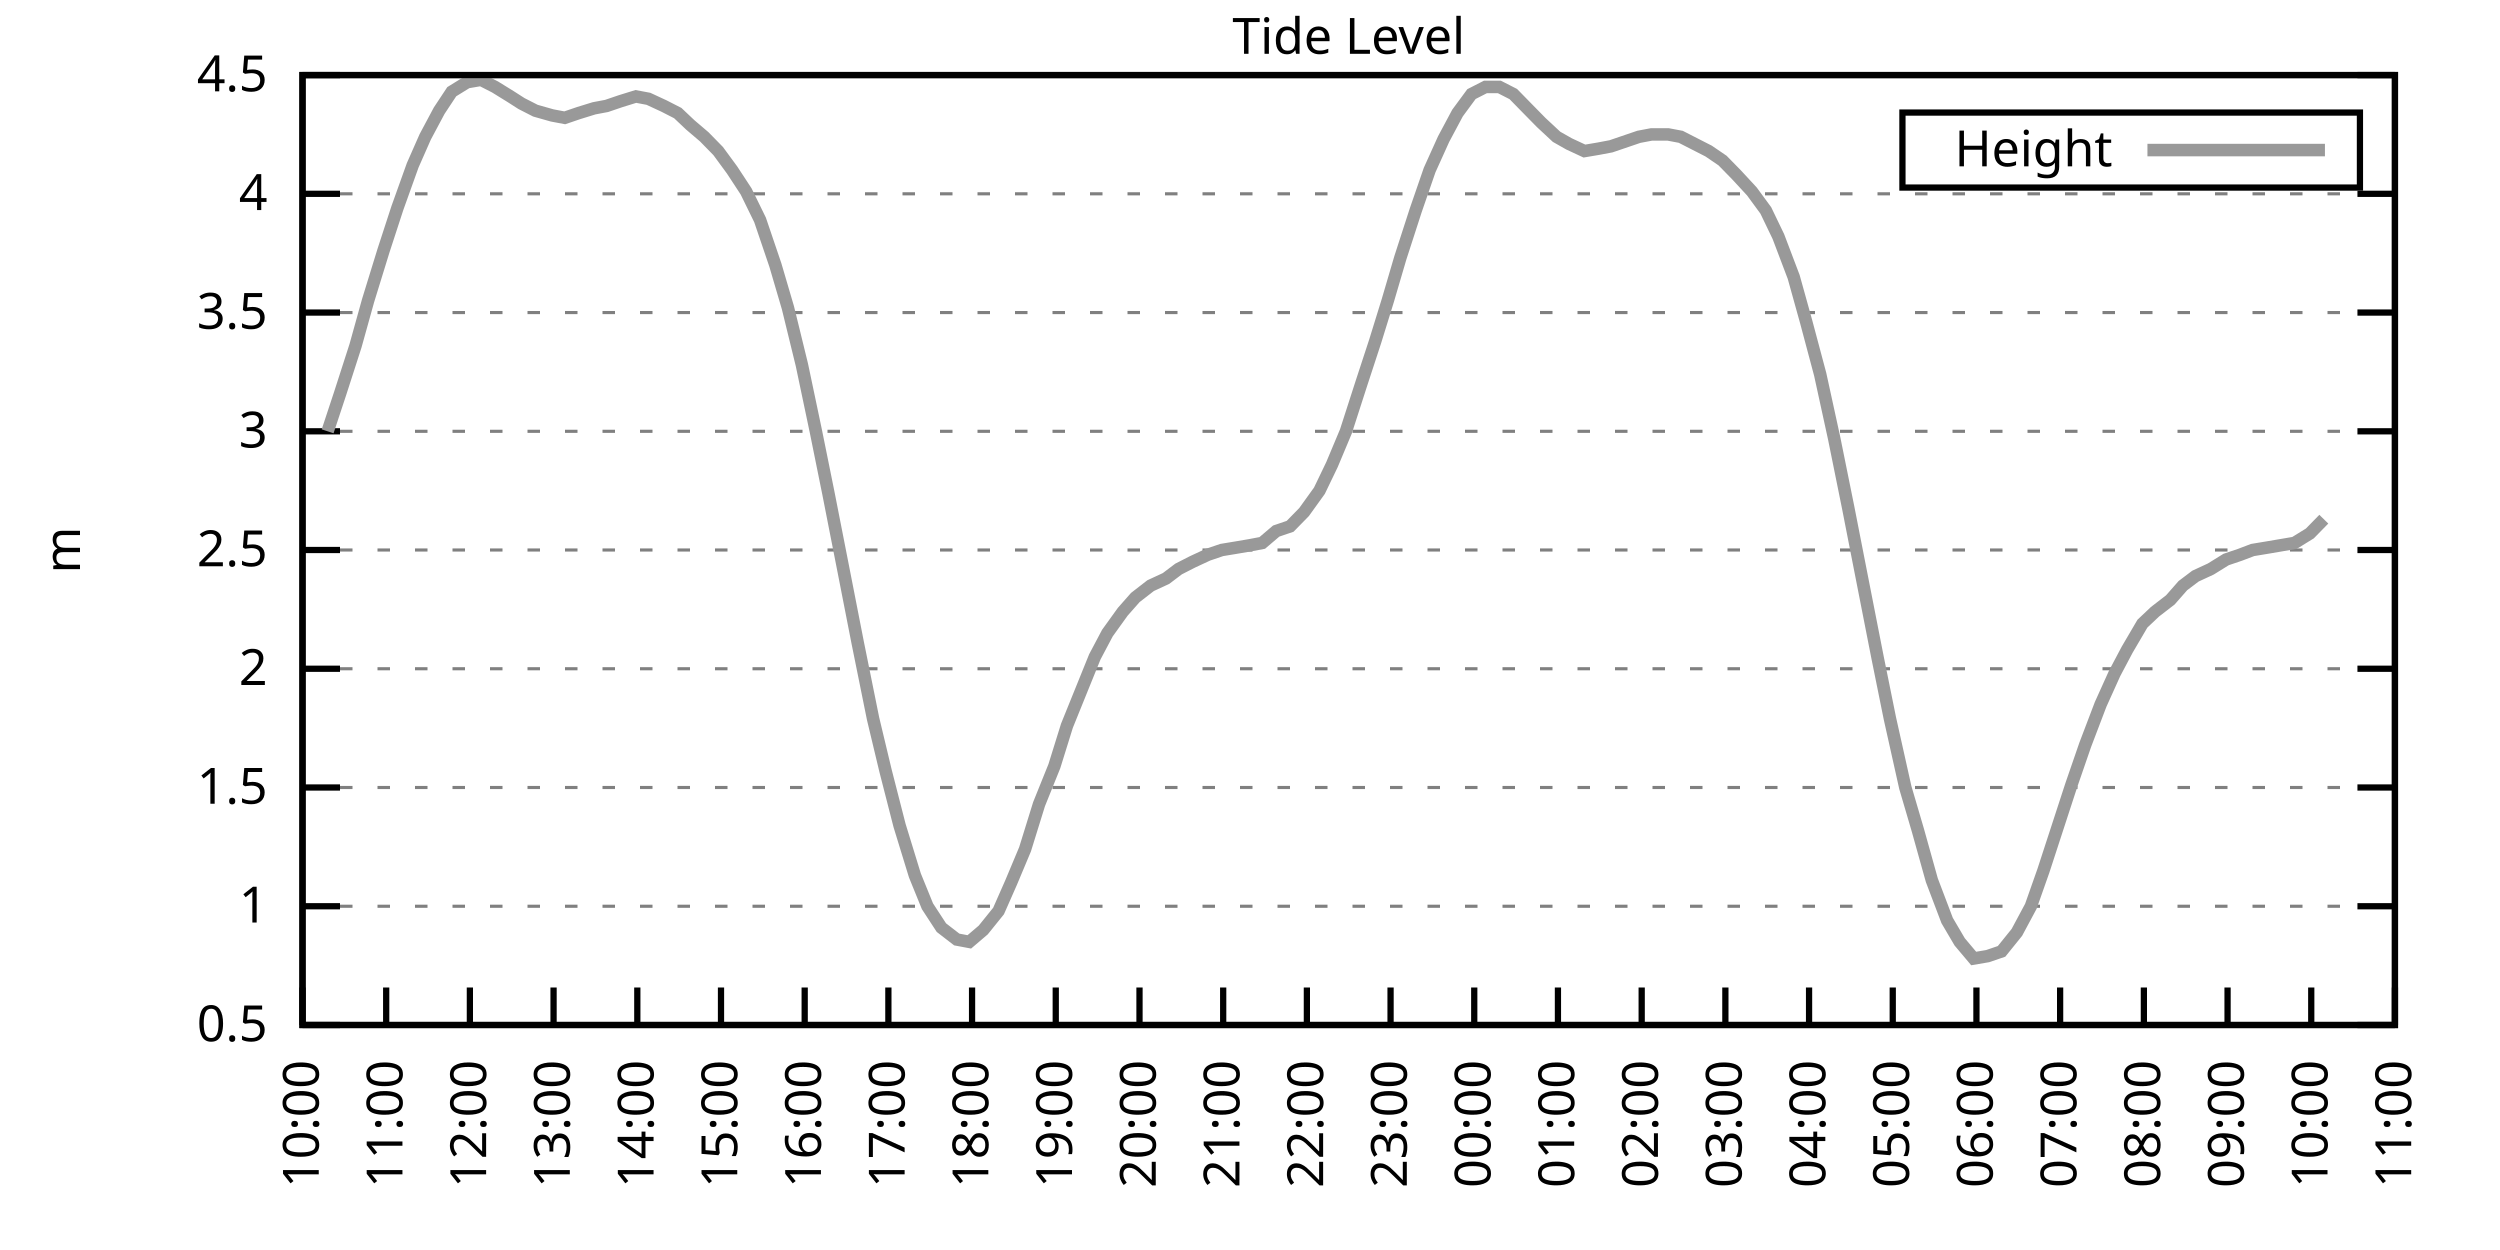
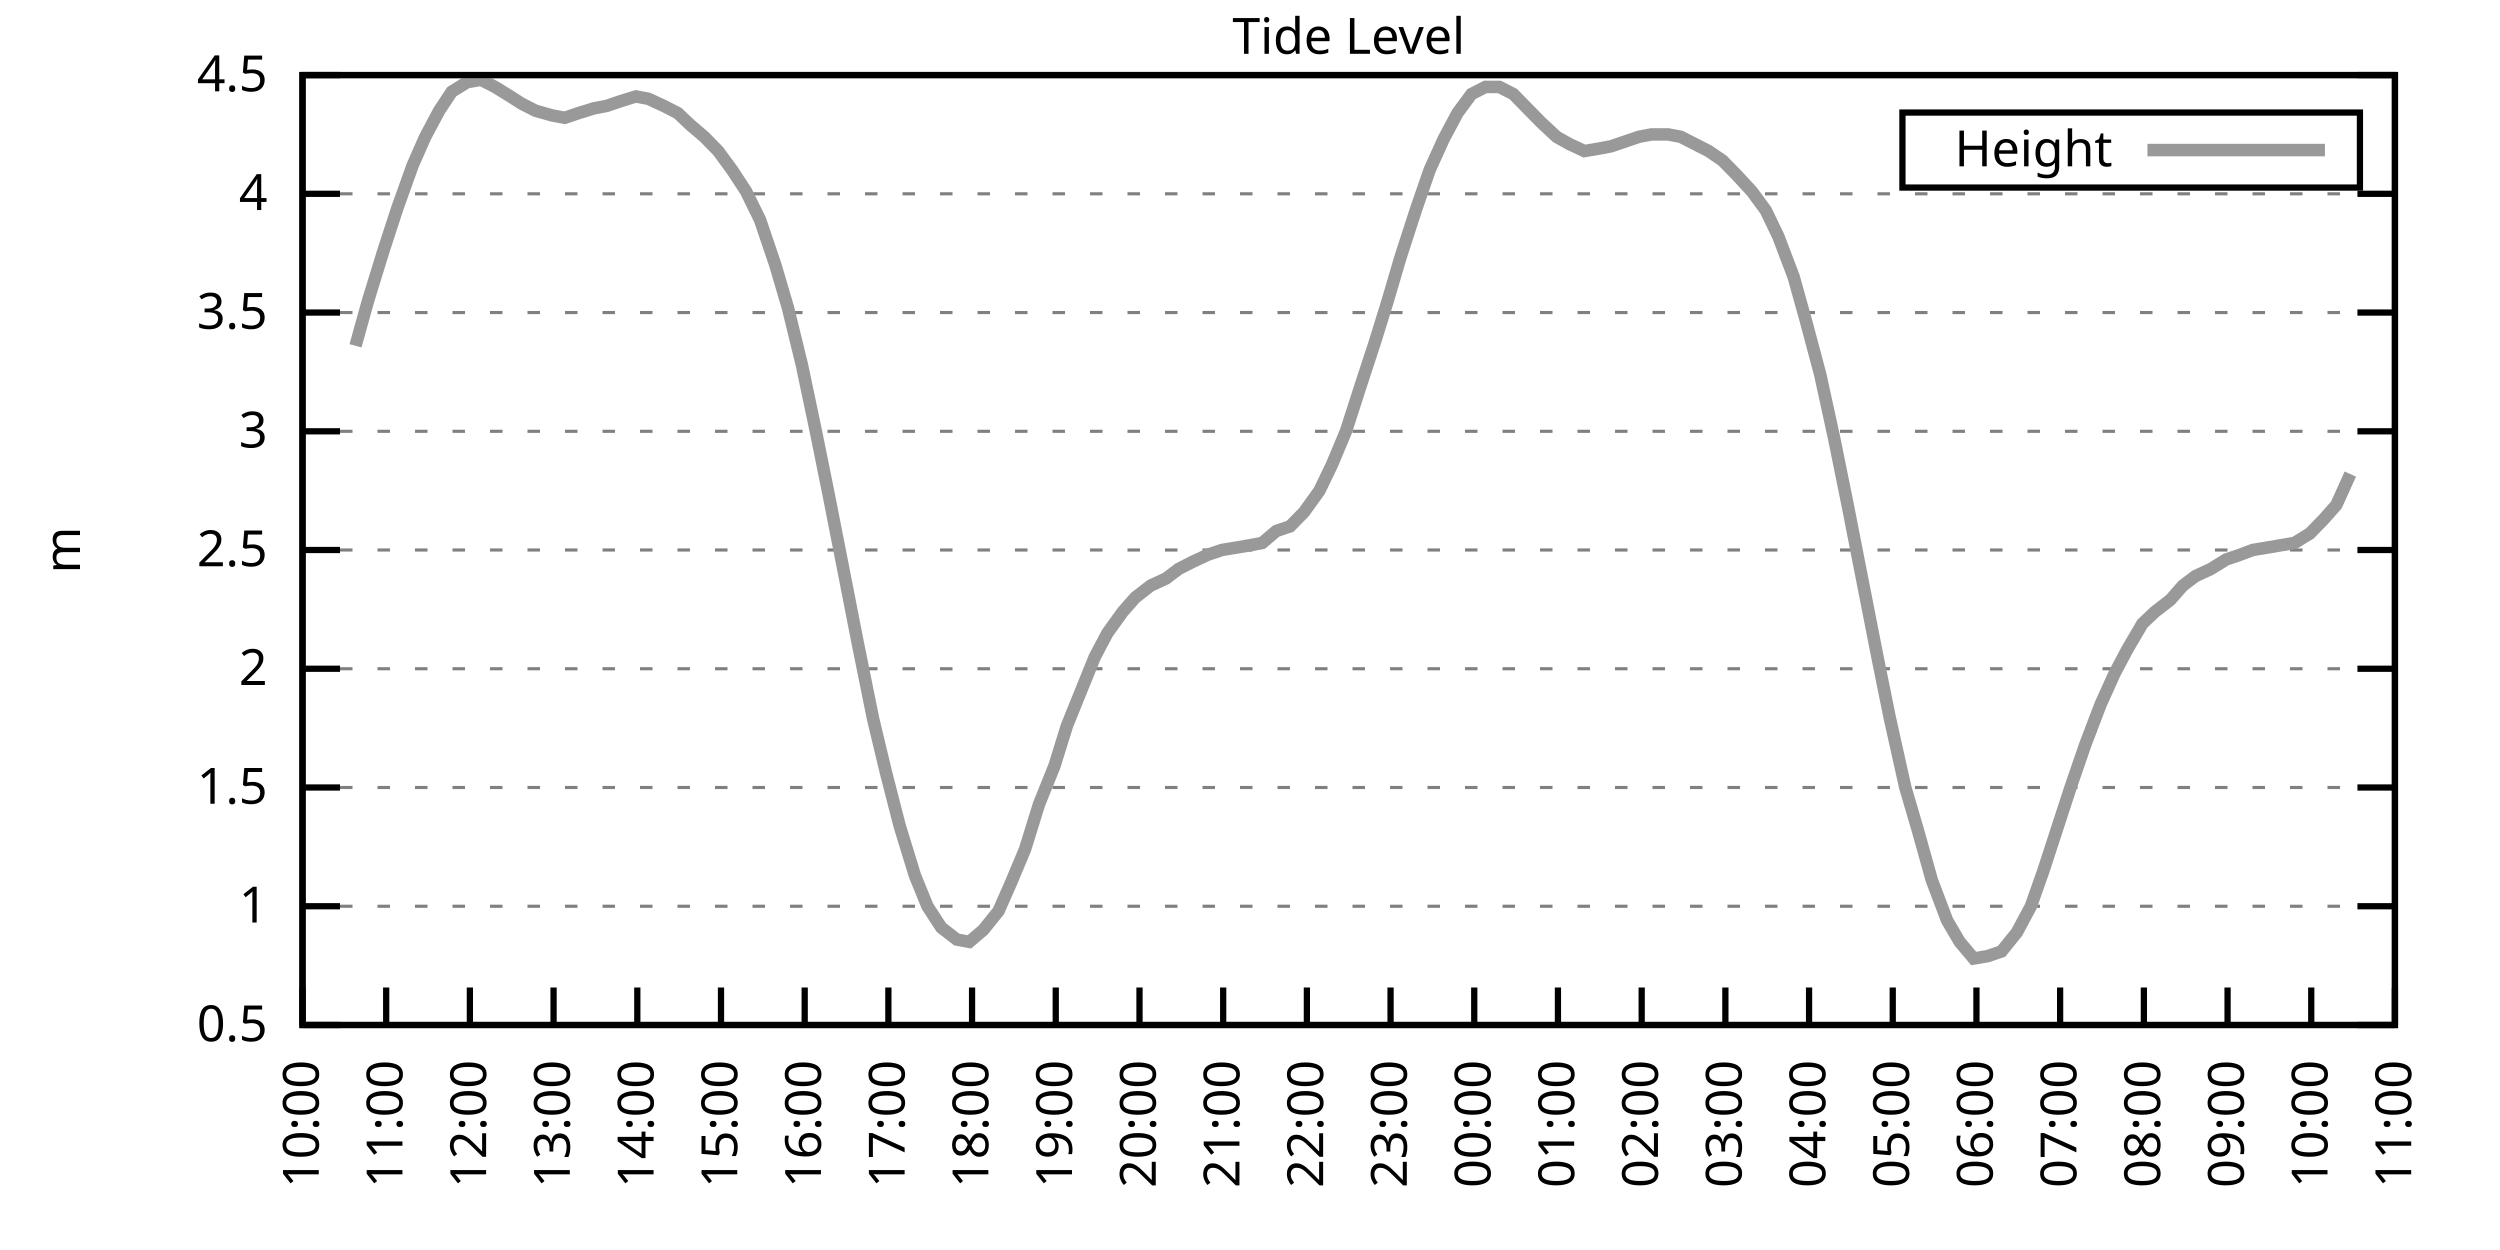
<svg xmlns="http://www.w3.org/2000/svg" xmlns:xlink="http://www.w3.org/1999/xlink" width="400" height="200" viewBox="0 0 400 200">
  <g id="gnuplot_canvas">
    <rect x="0" y="0" width="400" height="200" fill="none" />
    <defs>
      <circle id="gpDot" r="0.5" stroke-width="0.5" stroke="currentColor" />
      <path id="gpPt0" stroke-width="0.333" stroke="currentColor" d="M-1,0 h2 M0,-1 v2" />
      <path id="gpPt1" stroke-width="0.333" stroke="currentColor" d="M-1,-1 L1,1 M1,-1 L-1,1" />
      <path id="gpPt2" stroke-width="0.333" stroke="currentColor" d="M-1,0 L1,0 M0,-1 L0,1 M-1,-1 L1,1 M-1,1 L1,-1" />
      <rect id="gpPt3" stroke-width="0.333" stroke="currentColor" x="-1" y="-1" width="2" height="2" />
      <rect id="gpPt4" stroke-width="0.333" stroke="currentColor" fill="currentColor" x="-1" y="-1" width="2" height="2" />
      <circle id="gpPt5" stroke-width="0.333" stroke="currentColor" cx="0" cy="0" r="1" />
      <use xlink:href="#gpPt5" id="gpPt6" fill="currentColor" stroke="none" />
      <path id="gpPt7" stroke-width="0.333" stroke="currentColor" d="M0,-1.33 L-1.33,0.67 L1.33,0.67 z" />
      <use xlink:href="#gpPt7" id="gpPt8" fill="currentColor" stroke="none" />
      <use xlink:href="#gpPt7" id="gpPt9" stroke="currentColor" transform="rotate(180)" />
      <use xlink:href="#gpPt9" id="gpPt10" fill="currentColor" stroke="none" />
      <use xlink:href="#gpPt3" id="gpPt11" stroke="currentColor" transform="rotate(45)" />
      <use xlink:href="#gpPt11" id="gpPt12" fill="currentColor" stroke="none" />
      <path id="gpPt13" stroke-width="0.333" stroke="currentColor" d="M0,1.330 L1.265,0.411 L0.782,-1.067 L-0.782,-1.076 L-1.265,0.411 z" />
      <use xlink:href="#gpPt13" id="gpPt14" fill="currentColor" stroke="none" />
      <filter id="textbox" filterUnits="objectBoundingBox" x="0" y="0" height="1" width="1">
        <feFlood flood-color="white" flood-opacity="1" result="bgnd" />
        <feComposite in="SourceGraphic" in2="bgnd" operator="atop" />
      </filter>
      <filter id="greybox" filterUnits="objectBoundingBox" x="0" y="0" height="1" width="1">
        <feFlood flood-color="lightgrey" flood-opacity="1" result="grey" />
        <feComposite in="SourceGraphic" in2="grey" operator="atop" />
      </filter>
    </defs>
    <g fill="none" color="white" stroke="currentColor" stroke-width="1.00" stroke-linecap="butt" stroke-linejoin="miter">
</g>
    <g fill="none" color="black" stroke="currentColor" stroke-width="1.00" stroke-linecap="butt" stroke-linejoin="miter">
      <g stroke="none" shape-rendering="crispEdges">
        <polygon fill="rgb(255, 255, 255)" points="48.40,164.00 383.18,164.00 383.18,12.02 48.40,12.02 " />
      </g>
    </g>
    <g fill="none" color="black" stroke="currentColor" stroke-width="1.00" stroke-linecap="butt" stroke-linejoin="miter">
</g>
    <g fill="none" color="black" stroke="black" stroke-width="0.50" stroke-linecap="butt" stroke-linejoin="miter">
</g>
    <g fill="none" color="gray" stroke="currentColor" stroke-width="0.50" stroke-linecap="butt" stroke-linejoin="miter">
      <path stroke="gray" stroke-dasharray="2,4" class="gridline" d="M48.40,164.00 L383.19,164.00  " />
    </g>
    <g fill="none" color="gray" stroke="gray" stroke-width="1.00" stroke-linecap="butt" stroke-linejoin="miter">
</g>
    <g fill="none" color="black" stroke="currentColor" stroke-width="1.00" stroke-linecap="butt" stroke-linejoin="miter">
      <path stroke="black" d="M48.40,164.00 L54.40,164.00 M383.19,164.00 L377.19,164.00  " />
      <g transform="translate(42.80,166.60)" stroke="none" fill="black" font-family="Sans" font-size="8.00" text-anchor="end">
        <text>
          <tspan font-family="Sans"> 0.5</tspan>
        </text>
      </g>
    </g>
    <g fill="none" color="black" stroke="currentColor" stroke-width="1.00" stroke-linecap="butt" stroke-linejoin="miter">
</g>
    <g fill="none" color="black" stroke="black" stroke-width="0.50" stroke-linecap="butt" stroke-linejoin="miter">
</g>
    <g fill="none" color="gray" stroke="currentColor" stroke-width="0.50" stroke-linecap="butt" stroke-linejoin="miter">
      <path stroke="gray" stroke-dasharray="2,4" class="gridline" d="M48.40,145.00 L383.19,145.00  " />
    </g>
    <g fill="none" color="gray" stroke="gray" stroke-width="1.00" stroke-linecap="butt" stroke-linejoin="miter">
</g>
    <g fill="none" color="black" stroke="currentColor" stroke-width="1.00" stroke-linecap="butt" stroke-linejoin="miter">
      <path stroke="black" d="M48.40,145.00 L54.40,145.00 M383.19,145.00 L377.19,145.00  " />
      <g transform="translate(42.80,147.60)" stroke="none" fill="black" font-family="Sans" font-size="8.00" text-anchor="end">
        <text>
          <tspan font-family="Sans"> 1</tspan>
        </text>
      </g>
    </g>
    <g fill="none" color="black" stroke="currentColor" stroke-width="1.00" stroke-linecap="butt" stroke-linejoin="miter">
</g>
    <g fill="none" color="black" stroke="black" stroke-width="0.50" stroke-linecap="butt" stroke-linejoin="miter">
</g>
    <g fill="none" color="gray" stroke="currentColor" stroke-width="0.50" stroke-linecap="butt" stroke-linejoin="miter">
      <path stroke="gray" stroke-dasharray="2,4" class="gridline" d="M48.40,126.00 L383.19,126.00  " />
    </g>
    <g fill="none" color="gray" stroke="gray" stroke-width="1.00" stroke-linecap="butt" stroke-linejoin="miter">
</g>
    <g fill="none" color="black" stroke="currentColor" stroke-width="1.00" stroke-linecap="butt" stroke-linejoin="miter">
      <path stroke="black" d="M48.40,126.00 L54.40,126.00 M383.19,126.00 L377.19,126.00  " />
      <g transform="translate(42.80,128.60)" stroke="none" fill="black" font-family="Sans" font-size="8.00" text-anchor="end">
        <text>
          <tspan font-family="Sans"> 1.5</tspan>
        </text>
      </g>
    </g>
    <g fill="none" color="black" stroke="currentColor" stroke-width="1.00" stroke-linecap="butt" stroke-linejoin="miter">
</g>
    <g fill="none" color="black" stroke="black" stroke-width="0.50" stroke-linecap="butt" stroke-linejoin="miter">
</g>
    <g fill="none" color="gray" stroke="currentColor" stroke-width="0.50" stroke-linecap="butt" stroke-linejoin="miter">
      <path stroke="gray" stroke-dasharray="2,4" class="gridline" d="M48.40,107.00 L383.19,107.00  " />
    </g>
    <g fill="none" color="gray" stroke="gray" stroke-width="1.00" stroke-linecap="butt" stroke-linejoin="miter">
</g>
    <g fill="none" color="black" stroke="currentColor" stroke-width="1.00" stroke-linecap="butt" stroke-linejoin="miter">
      <path stroke="black" d="M48.40,107.00 L54.40,107.00 M383.19,107.00 L377.19,107.00  " />
      <g transform="translate(42.80,109.60)" stroke="none" fill="black" font-family="Sans" font-size="8.00" text-anchor="end">
        <text>
          <tspan font-family="Sans"> 2</tspan>
        </text>
      </g>
    </g>
    <g fill="none" color="black" stroke="currentColor" stroke-width="1.00" stroke-linecap="butt" stroke-linejoin="miter">
</g>
    <g fill="none" color="black" stroke="black" stroke-width="0.50" stroke-linecap="butt" stroke-linejoin="miter">
</g>
    <g fill="none" color="gray" stroke="currentColor" stroke-width="0.50" stroke-linecap="butt" stroke-linejoin="miter">
      <path stroke="gray" stroke-dasharray="2,4" class="gridline" d="M48.40,88.00 L383.19,88.00  " />
    </g>
    <g fill="none" color="gray" stroke="gray" stroke-width="1.00" stroke-linecap="butt" stroke-linejoin="miter">
</g>
    <g fill="none" color="black" stroke="currentColor" stroke-width="1.00" stroke-linecap="butt" stroke-linejoin="miter">
      <path stroke="black" d="M48.40,88.00 L54.40,88.00 M383.19,88.00 L377.19,88.00  " />
      <g transform="translate(42.80,90.60)" stroke="none" fill="black" font-family="Sans" font-size="8.00" text-anchor="end">
        <text>
          <tspan font-family="Sans"> 2.5</tspan>
        </text>
      </g>
    </g>
    <g fill="none" color="black" stroke="currentColor" stroke-width="1.00" stroke-linecap="butt" stroke-linejoin="miter">
</g>
    <g fill="none" color="black" stroke="black" stroke-width="0.50" stroke-linecap="butt" stroke-linejoin="miter">
</g>
    <g fill="none" color="gray" stroke="currentColor" stroke-width="0.50" stroke-linecap="butt" stroke-linejoin="miter">
      <path stroke="gray" stroke-dasharray="2,4" class="gridline" d="M48.40,69.01 L383.19,69.01  " />
    </g>
    <g fill="none" color="gray" stroke="gray" stroke-width="1.00" stroke-linecap="butt" stroke-linejoin="miter">
</g>
    <g fill="none" color="black" stroke="currentColor" stroke-width="1.00" stroke-linecap="butt" stroke-linejoin="miter">
      <path stroke="black" d="M48.40,69.01 L54.40,69.01 M383.19,69.01 L377.19,69.01  " />
      <g transform="translate(42.80,71.61)" stroke="none" fill="black" font-family="Sans" font-size="8.00" text-anchor="end">
        <text>
          <tspan font-family="Sans"> 3</tspan>
        </text>
      </g>
    </g>
    <g fill="none" color="black" stroke="currentColor" stroke-width="1.00" stroke-linecap="butt" stroke-linejoin="miter">
</g>
    <g fill="none" color="black" stroke="black" stroke-width="0.50" stroke-linecap="butt" stroke-linejoin="miter">
</g>
    <g fill="none" color="gray" stroke="currentColor" stroke-width="0.50" stroke-linecap="butt" stroke-linejoin="miter">
      <path stroke="gray" stroke-dasharray="2,4" class="gridline" d="M48.40,50.01 L383.19,50.01  " />
    </g>
    <g fill="none" color="gray" stroke="gray" stroke-width="1.00" stroke-linecap="butt" stroke-linejoin="miter">
</g>
    <g fill="none" color="black" stroke="currentColor" stroke-width="1.00" stroke-linecap="butt" stroke-linejoin="miter">
      <path stroke="black" d="M48.40,50.01 L54.40,50.01 M383.19,50.01 L377.19,50.01  " />
      <g transform="translate(42.80,52.61)" stroke="none" fill="black" font-family="Sans" font-size="8.00" text-anchor="end">
        <text>
          <tspan font-family="Sans"> 3.5</tspan>
        </text>
      </g>
    </g>
    <g fill="none" color="black" stroke="currentColor" stroke-width="1.00" stroke-linecap="butt" stroke-linejoin="miter">
</g>
    <g fill="none" color="black" stroke="black" stroke-width="0.50" stroke-linecap="butt" stroke-linejoin="miter">
</g>
    <g fill="none" color="gray" stroke="currentColor" stroke-width="0.50" stroke-linecap="butt" stroke-linejoin="miter">
      <path stroke="gray" stroke-dasharray="2,4" class="gridline" d="M48.40,31.01 L383.19,31.01  " />
    </g>
    <g fill="none" color="gray" stroke="gray" stroke-width="1.00" stroke-linecap="butt" stroke-linejoin="miter">
</g>
    <g fill="none" color="black" stroke="currentColor" stroke-width="1.00" stroke-linecap="butt" stroke-linejoin="miter">
      <path stroke="black" d="M48.40,31.01 L54.40,31.01 M383.19,31.01 L377.19,31.01  " />
      <g transform="translate(42.80,33.61)" stroke="none" fill="black" font-family="Sans" font-size="8.00" text-anchor="end">
        <text>
          <tspan font-family="Sans"> 4</tspan>
        </text>
      </g>
    </g>
    <g fill="none" color="black" stroke="currentColor" stroke-width="1.00" stroke-linecap="butt" stroke-linejoin="miter">
</g>
    <g fill="none" color="black" stroke="black" stroke-width="0.50" stroke-linecap="butt" stroke-linejoin="miter">
</g>
    <g fill="none" color="gray" stroke="currentColor" stroke-width="0.50" stroke-linecap="butt" stroke-linejoin="miter">
      <path stroke="gray" stroke-dasharray="2,4" class="gridline" d="M48.40,12.01 L383.19,12.01  " />
    </g>
    <g fill="none" color="gray" stroke="gray" stroke-width="1.00" stroke-linecap="butt" stroke-linejoin="miter">
</g>
    <g fill="none" color="black" stroke="currentColor" stroke-width="1.00" stroke-linecap="butt" stroke-linejoin="miter">
      <path stroke="black" d="M48.40,12.01 L54.40,12.01 M383.19,12.01 L377.19,12.01  " />
      <g transform="translate(42.80,14.61)" stroke="none" fill="black" font-family="Sans" font-size="8.00" text-anchor="end">
        <text>
          <tspan font-family="Sans"> 4.5</tspan>
        </text>
      </g>
    </g>
    <g fill="none" color="black" stroke="currentColor" stroke-width="1.00" stroke-linecap="butt" stroke-linejoin="miter">
      <path stroke="black" d="M48.40,164.00 L48.40,158.00  " />
      <g transform="translate(51.00,169.60) rotate(270.00)" stroke="none" fill="black" font-family="Sans" font-size="8.00" text-anchor="end">
        <text>
          <tspan font-family="Sans">10:00</tspan>
        </text>
      </g>
    </g>
    <g fill="none" color="black" stroke="currentColor" stroke-width="1.00" stroke-linecap="butt" stroke-linejoin="miter">
      <path stroke="black" d="M61.79,164.00 L61.79,158.00  " />
      <g transform="translate(64.39,169.60) rotate(270.00)" stroke="none" fill="black" font-family="Sans" font-size="8.00" text-anchor="end">
        <text>
          <tspan font-family="Sans">11:00</tspan>
        </text>
      </g>
    </g>
    <g fill="none" color="black" stroke="currentColor" stroke-width="1.00" stroke-linecap="butt" stroke-linejoin="miter">
      <path stroke="black" d="M75.18,164.00 L75.18,158.00  " />
      <g transform="translate(77.78,169.60) rotate(270.00)" stroke="none" fill="black" font-family="Sans" font-size="8.00" text-anchor="end">
        <text>
          <tspan font-family="Sans">12:00</tspan>
        </text>
      </g>
    </g>
    <g fill="none" color="black" stroke="currentColor" stroke-width="1.00" stroke-linecap="butt" stroke-linejoin="miter">
      <path stroke="black" d="M88.57,164.00 L88.57,158.00  " />
      <g transform="translate(91.17,169.60) rotate(270.00)" stroke="none" fill="black" font-family="Sans" font-size="8.00" text-anchor="end">
        <text>
          <tspan font-family="Sans">13:00</tspan>
        </text>
      </g>
    </g>
    <g fill="none" color="black" stroke="currentColor" stroke-width="1.00" stroke-linecap="butt" stroke-linejoin="miter">
      <path stroke="black" d="M101.97,164.00 L101.97,158.00  " />
      <g transform="translate(104.57,169.60) rotate(270.00)" stroke="none" fill="black" font-family="Sans" font-size="8.00" text-anchor="end">
        <text>
          <tspan font-family="Sans">14:00</tspan>
        </text>
      </g>
    </g>
    <g fill="none" color="black" stroke="currentColor" stroke-width="1.00" stroke-linecap="butt" stroke-linejoin="miter">
      <path stroke="black" d="M115.36,164.00 L115.36,158.00  " />
      <g transform="translate(117.96,169.60) rotate(270.00)" stroke="none" fill="black" font-family="Sans" font-size="8.00" text-anchor="end">
        <text>
          <tspan font-family="Sans">15:00</tspan>
        </text>
      </g>
    </g>
    <g fill="none" color="black" stroke="currentColor" stroke-width="1.00" stroke-linecap="butt" stroke-linejoin="miter">
      <path stroke="black" d="M128.75,164.00 L128.75,158.00  " />
      <g transform="translate(131.35,169.60) rotate(270.00)" stroke="none" fill="black" font-family="Sans" font-size="8.00" text-anchor="end">
        <text>
          <tspan font-family="Sans">16:00</tspan>
        </text>
      </g>
    </g>
    <g fill="none" color="black" stroke="currentColor" stroke-width="1.00" stroke-linecap="butt" stroke-linejoin="miter">
      <path stroke="black" d="M142.14,164.00 L142.14,158.00  " />
      <g transform="translate(144.74,169.60) rotate(270.00)" stroke="none" fill="black" font-family="Sans" font-size="8.00" text-anchor="end">
        <text>
          <tspan font-family="Sans">17:00</tspan>
        </text>
      </g>
    </g>
    <g fill="none" color="black" stroke="currentColor" stroke-width="1.00" stroke-linecap="butt" stroke-linejoin="miter">
      <path stroke="black" d="M155.53,164.00 L155.53,158.00  " />
      <g transform="translate(158.13,169.60) rotate(270.00)" stroke="none" fill="black" font-family="Sans" font-size="8.00" text-anchor="end">
        <text>
          <tspan font-family="Sans">18:00</tspan>
        </text>
      </g>
    </g>
    <g fill="none" color="black" stroke="currentColor" stroke-width="1.00" stroke-linecap="butt" stroke-linejoin="miter">
      <path stroke="black" d="M168.92,164.00 L168.92,158.00  " />
      <g transform="translate(171.52,169.60) rotate(270.00)" stroke="none" fill="black" font-family="Sans" font-size="8.00" text-anchor="end">
        <text>
          <tspan font-family="Sans">19:00</tspan>
        </text>
      </g>
    </g>
    <g fill="none" color="black" stroke="currentColor" stroke-width="1.00" stroke-linecap="butt" stroke-linejoin="miter">
      <path stroke="black" d="M182.32,164.00 L182.32,158.00  " />
      <g transform="translate(184.92,169.60) rotate(270.00)" stroke="none" fill="black" font-family="Sans" font-size="8.00" text-anchor="end">
        <text>
          <tspan font-family="Sans">20:00</tspan>
        </text>
      </g>
    </g>
    <g fill="none" color="black" stroke="currentColor" stroke-width="1.00" stroke-linecap="butt" stroke-linejoin="miter">
      <path stroke="black" d="M195.71,164.00 L195.71,158.00  " />
      <g transform="translate(198.31,169.60) rotate(270.00)" stroke="none" fill="black" font-family="Sans" font-size="8.00" text-anchor="end">
        <text>
          <tspan font-family="Sans">21:00</tspan>
        </text>
      </g>
    </g>
    <g fill="none" color="black" stroke="currentColor" stroke-width="1.00" stroke-linecap="butt" stroke-linejoin="miter">
      <path stroke="black" d="M209.10,164.00 L209.10,158.00  " />
      <g transform="translate(211.70,169.60) rotate(270.00)" stroke="none" fill="black" font-family="Sans" font-size="8.00" text-anchor="end">
        <text>
          <tspan font-family="Sans">22:00</tspan>
        </text>
      </g>
    </g>
    <g fill="none" color="black" stroke="currentColor" stroke-width="1.00" stroke-linecap="butt" stroke-linejoin="miter">
      <path stroke="black" d="M222.49,164.00 L222.49,158.00  " />
      <g transform="translate(225.09,169.60) rotate(270.00)" stroke="none" fill="black" font-family="Sans" font-size="8.00" text-anchor="end">
        <text>
          <tspan font-family="Sans">23:00</tspan>
        </text>
      </g>
    </g>
    <g fill="none" color="black" stroke="currentColor" stroke-width="1.00" stroke-linecap="butt" stroke-linejoin="miter">
      <path stroke="black" d="M235.88,164.00 L235.88,158.00  " />
      <g transform="translate(238.48,169.60) rotate(270.00)" stroke="none" fill="black" font-family="Sans" font-size="8.00" text-anchor="end">
        <text>
          <tspan font-family="Sans">00:00</tspan>
        </text>
      </g>
    </g>
    <g fill="none" color="black" stroke="currentColor" stroke-width="1.00" stroke-linecap="butt" stroke-linejoin="miter">
      <path stroke="black" d="M249.27,164.00 L249.27,158.00  " />
      <g transform="translate(251.87,169.60) rotate(270.00)" stroke="none" fill="black" font-family="Sans" font-size="8.00" text-anchor="end">
        <text>
          <tspan font-family="Sans">01:00</tspan>
        </text>
      </g>
    </g>
    <g fill="none" color="black" stroke="currentColor" stroke-width="1.00" stroke-linecap="butt" stroke-linejoin="miter">
      <path stroke="black" d="M262.67,164.00 L262.67,158.00  " />
      <g transform="translate(265.27,169.60) rotate(270.00)" stroke="none" fill="black" font-family="Sans" font-size="8.00" text-anchor="end">
        <text>
          <tspan font-family="Sans">02:00</tspan>
        </text>
      </g>
    </g>
    <g fill="none" color="black" stroke="currentColor" stroke-width="1.00" stroke-linecap="butt" stroke-linejoin="miter">
      <path stroke="black" d="M276.06,164.00 L276.06,158.00  " />
      <g transform="translate(278.66,169.60) rotate(270.00)" stroke="none" fill="black" font-family="Sans" font-size="8.00" text-anchor="end">
        <text>
          <tspan font-family="Sans">03:00</tspan>
        </text>
      </g>
    </g>
    <g fill="none" color="black" stroke="currentColor" stroke-width="1.00" stroke-linecap="butt" stroke-linejoin="miter">
      <path stroke="black" d="M289.45,164.00 L289.45,158.00  " />
      <g transform="translate(292.05,169.60) rotate(270.00)" stroke="none" fill="black" font-family="Sans" font-size="8.00" text-anchor="end">
        <text>
          <tspan font-family="Sans">04:00</tspan>
        </text>
      </g>
    </g>
    <g fill="none" color="black" stroke="currentColor" stroke-width="1.00" stroke-linecap="butt" stroke-linejoin="miter">
      <path stroke="black" d="M302.84,164.00 L302.84,158.00  " />
      <g transform="translate(305.44,169.60) rotate(270.00)" stroke="none" fill="black" font-family="Sans" font-size="8.00" text-anchor="end">
        <text>
          <tspan font-family="Sans">05:00</tspan>
        </text>
      </g>
    </g>
    <g fill="none" color="black" stroke="currentColor" stroke-width="1.00" stroke-linecap="butt" stroke-linejoin="miter">
      <path stroke="black" d="M316.23,164.00 L316.23,158.00  " />
      <g transform="translate(318.83,169.60) rotate(270.00)" stroke="none" fill="black" font-family="Sans" font-size="8.00" text-anchor="end">
        <text>
          <tspan font-family="Sans">06:00</tspan>
        </text>
      </g>
    </g>
    <g fill="none" color="black" stroke="currentColor" stroke-width="1.00" stroke-linecap="butt" stroke-linejoin="miter">
      <path stroke="black" d="M329.62,164.00 L329.62,158.00  " />
      <g transform="translate(332.22,169.60) rotate(270.00)" stroke="none" fill="black" font-family="Sans" font-size="8.00" text-anchor="end">
        <text>
          <tspan font-family="Sans">07:00</tspan>
        </text>
      </g>
    </g>
    <g fill="none" color="black" stroke="currentColor" stroke-width="1.00" stroke-linecap="butt" stroke-linejoin="miter">
      <path stroke="black" d="M343.02,164.00 L343.02,158.00  " />
      <g transform="translate(345.62,169.60) rotate(270.00)" stroke="none" fill="black" font-family="Sans" font-size="8.00" text-anchor="end">
        <text>
          <tspan font-family="Sans">08:00</tspan>
        </text>
      </g>
    </g>
    <g fill="none" color="black" stroke="currentColor" stroke-width="1.00" stroke-linecap="butt" stroke-linejoin="miter">
      <path stroke="black" d="M356.41,164.00 L356.41,158.00  " />
      <g transform="translate(359.01,169.60) rotate(270.00)" stroke="none" fill="black" font-family="Sans" font-size="8.00" text-anchor="end">
        <text>
          <tspan font-family="Sans">09:00</tspan>
        </text>
      </g>
    </g>
    <g fill="none" color="black" stroke="currentColor" stroke-width="1.00" stroke-linecap="butt" stroke-linejoin="miter">
      <path stroke="black" d="M369.80,164.00 L369.80,158.00  " />
      <g transform="translate(372.40,169.60) rotate(270.00)" stroke="none" fill="black" font-family="Sans" font-size="8.00" text-anchor="end">
        <text>
          <tspan font-family="Sans">10:00</tspan>
        </text>
      </g>
    </g>
    <g fill="none" color="black" stroke="currentColor" stroke-width="1.00" stroke-linecap="butt" stroke-linejoin="miter">
      <path stroke="black" d="M383.19,164.00 L383.19,158.00  " />
      <g transform="translate(385.79,169.60) rotate(270.00)" stroke="none" fill="black" font-family="Sans" font-size="8.00" text-anchor="end">
        <text>
          <tspan font-family="Sans">11:00</tspan>
        </text>
      </g>
    </g>
    <g fill="none" color="black" stroke="currentColor" stroke-width="1.00" stroke-linecap="butt" stroke-linejoin="miter">
</g>
    <g fill="none" color="black" stroke="currentColor" stroke-width="1.00" stroke-linecap="butt" stroke-linejoin="miter">
      <path stroke="black" d="M48.40,12.01 L48.40,164.00 L383.19,164.00 L383.19,12.01 L48.40,12.01 Z  " />
    </g>
    <g fill="none" color="black" stroke="currentColor" stroke-width="1.00" stroke-linecap="butt" stroke-linejoin="miter">
</g>
    <g fill="none" color="black" stroke="currentColor" stroke-width="1.00" stroke-linecap="butt" stroke-linejoin="miter">
      <path stroke="black" d="M304.39,30.01 L304.39,18.01 L377.59,18.01 L377.59,30.01 L304.39,30.01 Z  " />
    </g>
    <g id="Tide_level_plot_1">
      <g fill="none" color="white" stroke="black" stroke-width="2.00" stroke-linecap="butt" stroke-linejoin="miter">
</g>
      <g fill="none" color="black" stroke="currentColor" stroke-width="2.00" stroke-linecap="butt" stroke-linejoin="miter">
        <g transform="translate(337.99,26.61)" stroke="none" fill="black" font-family="Sans" font-size="8.00" text-anchor="end">
          <text>
            <tspan font-family="Sans">Height</tspan>
          </text>
        </g>
      </g>
      <g fill="none" color="black" stroke="currentColor" stroke-width="2.00" stroke-linecap="butt" stroke-linejoin="miter">
-         <path stroke="rgb(153, 153, 153)" d="M343.59,24.01 L371.99,24.01 M52.42,69.01 L54.43,62.93 L56.88,55.33 L58.89,48.11 L61.35,40.13 L63.58,33.29   L66.03,26.45 L68.04,21.89 L70.27,17.71 L72.28,14.67 L74.74,13.15 L76.97,12.77 L79.20,13.91 L81.66,15.43   L83.44,16.57 L85.67,17.71 L88.35,18.47 L90.36,18.85 L92.59,18.09 L95.05,17.33 L97.06,16.95 L99.29,16.19   L101.74,15.43 L103.75,15.81 L106.21,16.95 L108.44,18.09 L110.45,19.99 L112.68,21.89 L114.91,24.17 L117.14,27.21   L119.38,30.63 L121.61,35.19 L124.06,42.41 L126.07,49.25 L128.30,58.37 L130.54,69.01 L132.54,78.89 L135.00,91.42   L137.23,102.82 L139.69,114.98 L141.69,123.34 L143.93,132.08 L146.38,140.06 L148.39,145.00 L150.62,148.42 L153.08,150.32   L155.09,150.70 L157.32,148.80 L159.77,145.76 L161.78,141.20 L164.01,135.88 L166.25,128.66 L168.70,122.58 L170.71,116.12   L173.17,110.04 L175.17,105.10 L177.18,101.30 L179.64,97.88 L181.65,95.60 L184.10,93.70 L186.56,92.56 L188.57,91.04   L190.80,89.90 L193.25,88.76 L195.48,88.00 L197.72,87.63 L199.95,87.25 L201.96,86.87 L204.19,84.97 L206.42,84.21   L208.65,81.93 L211.11,78.51 L213.12,74.33 L215.35,69.01 L217.80,61.41 L220.04,54.57 L222.04,48.11 L224.05,41.27   L226.51,33.67 L228.74,27.21 L230.97,22.27 L233.20,18.09 L235.44,15.05 L237.67,13.91 L239.90,13.91 L242.13,15.05   L244.36,17.33 L246.60,19.61 L249.05,21.89 L251.06,23.03 L253.51,24.17 L255.75,23.79 L257.76,23.41 L259.99,22.65   L262.22,21.89 L264.23,21.51 L266.91,21.51 L268.92,21.89 L271.15,23.03 L273.38,24.17 L275.61,25.69 L277.84,27.97   L280.30,30.63 L282.53,33.67 L284.54,37.85 L286.99,44.31 L289.00,51.53 L291.23,59.89 L293.47,70.15 L295.70,81.17   L297.93,92.56 L300.39,105.10 L302.39,114.98 L304.85,126.00 L306.86,132.84 L309.09,140.82 L311.54,147.28 L313.55,150.70   L315.79,153.36 L318.02,152.98 L320.25,152.22 L322.70,149.18 L324.94,145.00 L326.95,139.30 L329.18,132.46 L331.41,125.62   L333.64,119.16 L336.10,112.70 L338.33,107.76 L340.34,103.96 L342.79,99.78 L344.80,97.88 L347.26,95.98 L349.26,93.70   L351.27,92.18 L353.73,91.04 L356.18,89.52 L358.42,88.76 L360.42,88.00 L362.66,87.63 L364.89,87.25 L367.12,86.87   L369.58,85.35 L371.81,83.07  " />
+         <path stroke="rgb(153, 153, 153)" d="M343.59,24.01 L371.99,24.01 M56.88,55.33 L58.89,48.11 L61.35,40.13 L63.58,33.29 L66.03,26.45 L68.04,21.89   L70.27,17.71 L72.28,14.67 L74.74,13.15 L76.97,12.77 L79.20,13.91 L81.66,15.43 L83.44,16.57 L85.67,17.71   L88.35,18.47 L90.36,18.85 L92.59,18.09 L95.05,17.33 L97.06,16.95 L99.29,16.19 L101.74,15.43 L103.75,15.81   L106.21,16.95 L108.44,18.09 L110.45,19.99 L112.68,21.89 L114.91,24.17 L117.14,27.21 L119.38,30.63 L121.61,35.19   L124.06,42.41 L126.07,49.25 L128.30,58.37 L130.54,69.01 L132.54,78.89 L135.00,91.42 L137.23,102.82 L139.69,114.98   L141.69,123.34 L143.93,132.08 L146.38,140.06 L148.39,145.00 L150.62,148.42 L153.08,150.32 L155.09,150.70 L157.32,148.80   L159.77,145.76 L161.78,141.20 L164.01,135.88 L166.25,128.66 L168.70,122.58 L170.71,116.12 L173.17,110.04 L175.17,105.10   L177.18,101.30 L179.64,97.88 L181.65,95.60 L184.10,93.70 L186.56,92.56 L188.57,91.04 L190.80,89.90 L193.25,88.76   L195.48,88.00 L197.72,87.63 L199.95,87.25 L201.96,86.87 L204.19,84.97 L206.42,84.21 L208.65,81.93 L211.11,78.51   L213.12,74.33 L215.35,69.01 L217.80,61.41 L220.04,54.57 L222.04,48.11 L224.05,41.27 L226.51,33.67 L228.74,27.21   L230.97,22.27 L233.20,18.09 L235.44,15.05 L237.67,13.91 L239.90,13.91 L242.13,15.05 L244.36,17.33 L246.60,19.61   L249.05,21.89 L251.06,23.03 L253.51,24.17 L255.75,23.79 L257.76,23.41 L259.99,22.65 L262.22,21.89 L264.23,21.51   L266.91,21.51 L268.92,21.89 L271.15,23.03 L273.38,24.17 L275.61,25.69 L277.84,27.97 L280.30,30.63 L282.53,33.67   L284.54,37.85 L286.99,44.31 L289.00,51.53 L291.23,59.89 L293.47,70.15 L295.70,81.17 L297.93,92.56 L300.39,105.10   L302.39,114.98 L304.85,126.00 L306.86,132.84 L309.09,140.82 L311.54,147.28 L313.55,150.70 L315.79,153.36 L318.02,152.98   L320.25,152.22 L322.70,149.18 L324.94,145.00 L326.95,139.30 L329.18,132.46 L331.41,125.62 L333.64,119.16 L336.10,112.70   L338.33,107.76 L340.34,103.96 L342.79,99.78 L344.80,97.88 L347.26,95.98 L349.26,93.70 L351.27,92.18 L353.73,91.04   L356.18,89.52 L358.42,88.76 L360.42,88.00 L362.66,87.63 L364.89,87.25 L367.12,86.87 L369.58,85.35 L371.81,83.07   L373.82,80.79 L376.05,75.85  " />
      </g>
    </g>
    <g fill="none" color="black" stroke="currentColor" stroke-width="2.00" stroke-linecap="butt" stroke-linejoin="miter">
</g>
    <g fill="none" color="black" stroke="black" stroke-width="1.00" stroke-linecap="butt" stroke-linejoin="miter">
</g>
    <g fill="none" color="black" stroke="currentColor" stroke-width="1.00" stroke-linecap="butt" stroke-linejoin="miter">
      <path stroke="black" d="M48.40,12.01 L48.40,164.00 L383.19,164.00 L383.19,12.01 L48.40,12.01 Z  " />
      <g transform="translate(12.80,88.01) rotate(270.00)" stroke="none" fill="black" font-family="Sans" font-size="8.00" text-anchor="middle">
        <text>
          <tspan font-family="Sans">m</tspan>
        </text>
      </g>
    </g>
    <g fill="none" color="black" stroke="currentColor" stroke-width="1.00" stroke-linecap="butt" stroke-linejoin="miter">
</g>
    <g fill="none" color="black" stroke="currentColor" stroke-width="1.00" stroke-linecap="butt" stroke-linejoin="miter">
      <g transform="translate(215.79,8.61)" stroke="none" fill="black" font-family="Sans" font-size="8.00" text-anchor="middle">
        <text>
          <tspan font-family="Sans">Tide Level</tspan>
        </text>
      </g>
    </g>
    <g fill="none" color="black" stroke="currentColor" stroke-width="1.00" stroke-linecap="butt" stroke-linejoin="miter">
</g>
  </g>
</svg>
